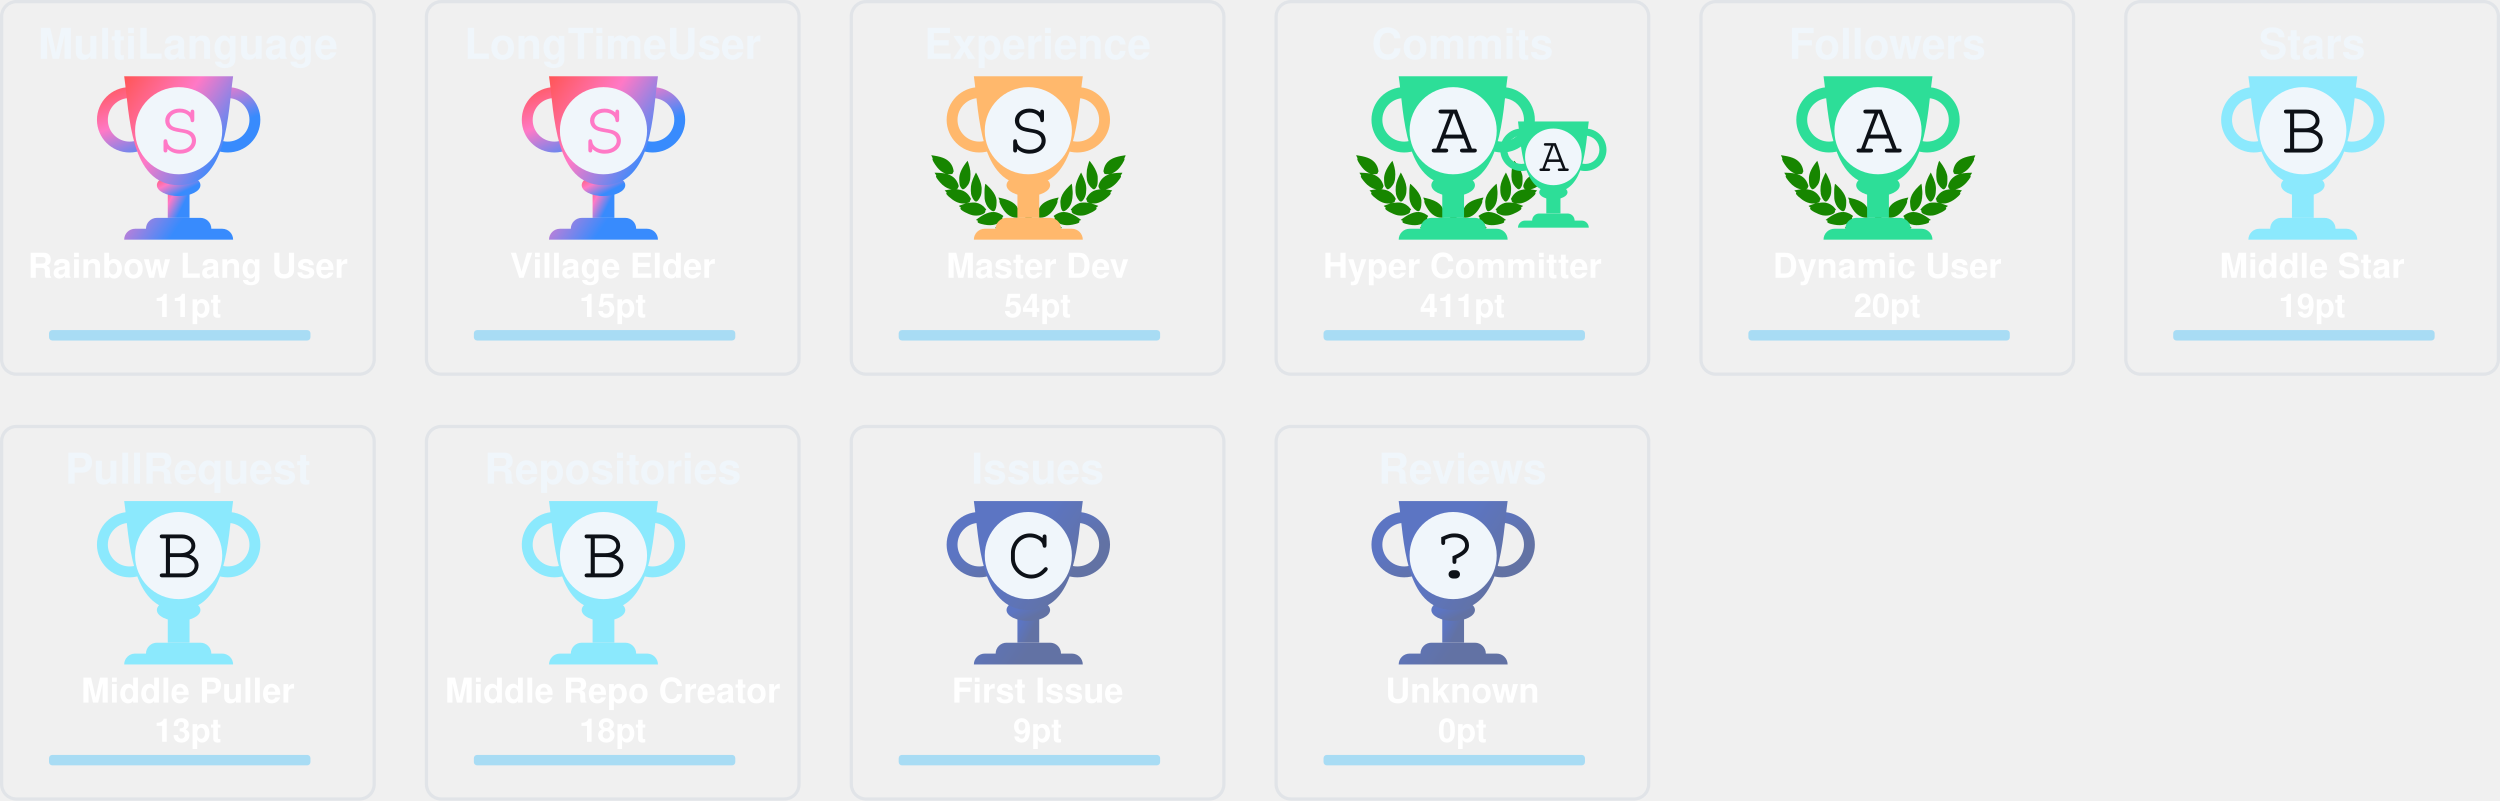
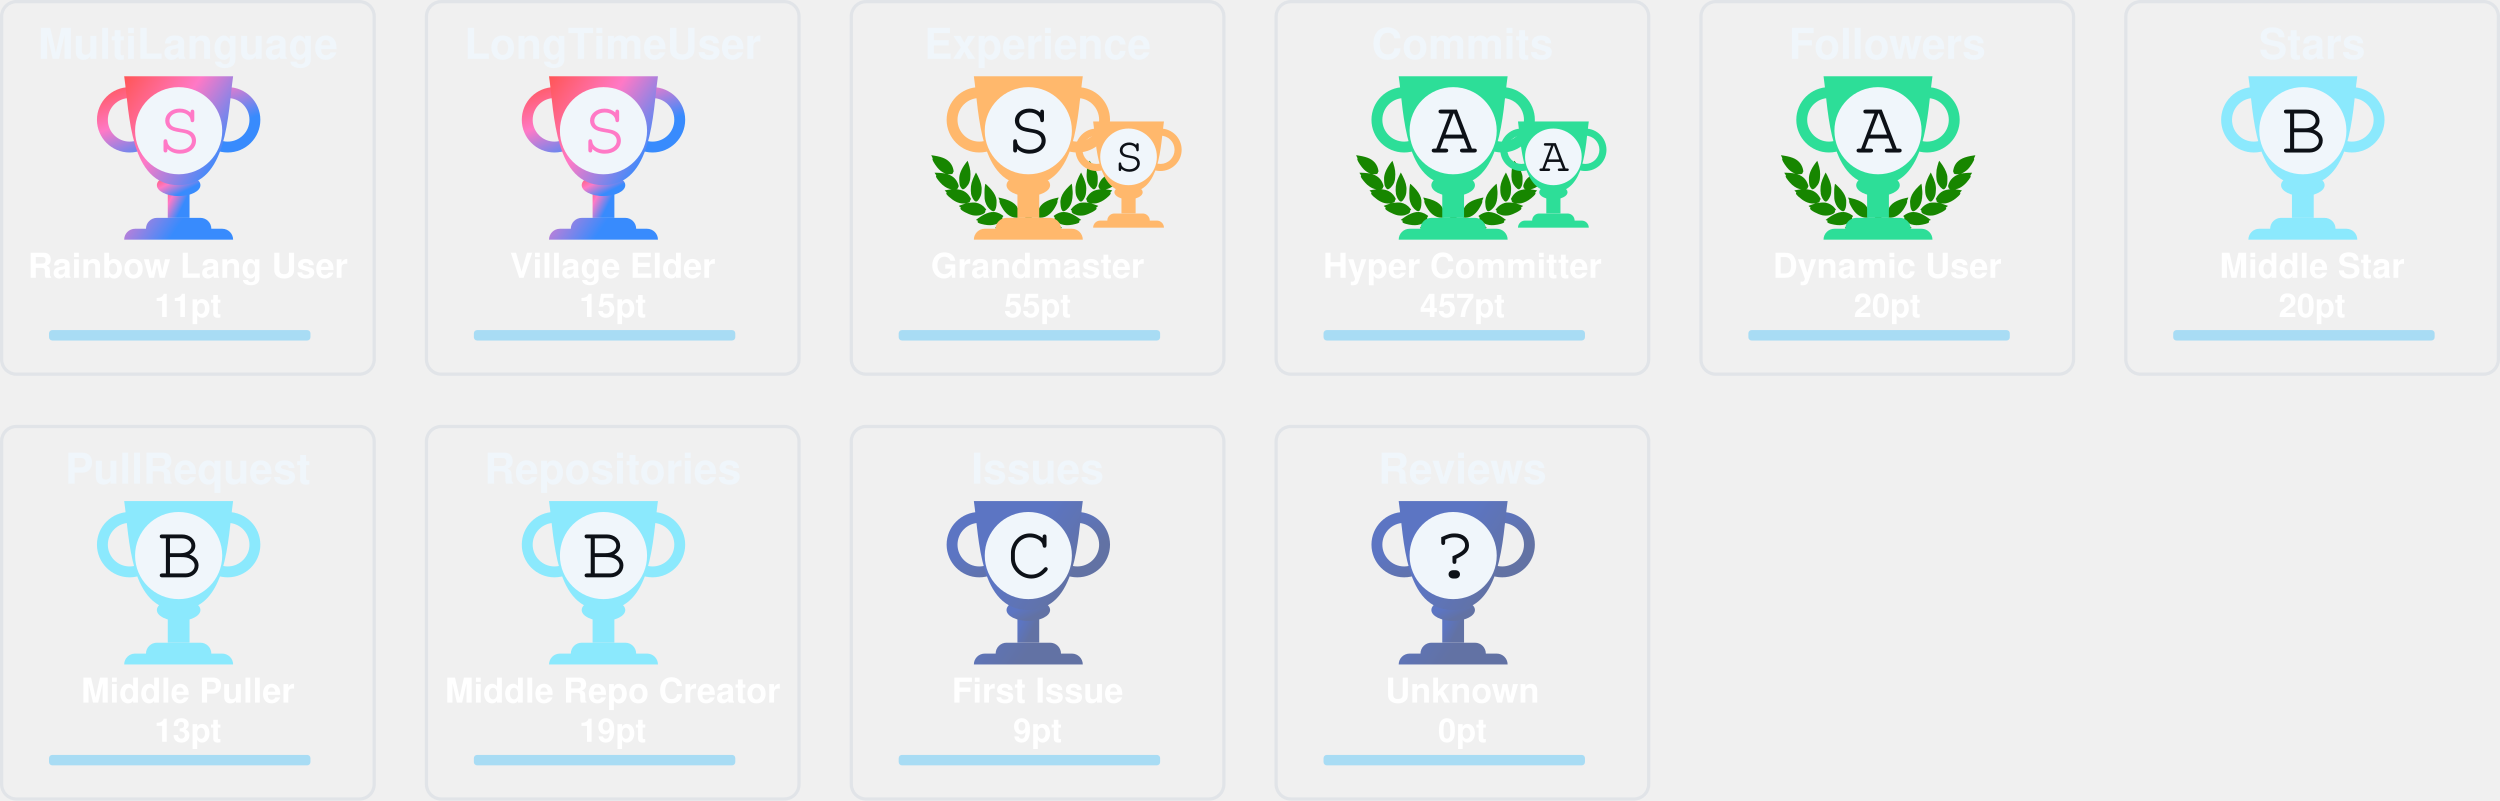
<svg xmlns="http://www.w3.org/2000/svg" width="765" height="245" viewBox="0 0 765 245" fill="none">
  <svg x="0" y="0" width="115" height="115" viewBox="0 0 115 115" fill="none">
    <rect x="0.5" y="0.5" rx="4.5" width="114" height="114" stroke="#e1e4e8" fill="#333" stroke-opacity="1" fill-opacity="0" />
    <defs>
      <linearGradient id="SECRET" gradientTransform="rotate(45)">
        <stop offset="0%" stop-color="#ff5555" />
        <stop offset="50%" stop-color="#ff79c6" />
        <stop offset="100%" stop-color="#388bfd" />
      </linearGradient>
    </defs>
    <svg x="28" y="20" width="100" height="100" viewBox="0 0 30 30" fill="url(#SECRET)">
      <path d="M7 10h2v4H7v-4z" />
      <path d="M10 11c0 .552-.895 1-2 1s-2-.448-2-1 .895-1 2-1 2 .448 2 1z" />
      <path fill-rule="evenodd" d="M12.5 3a2 2 0 1 0 0 4 2 2 0 0 0 0-4zm-3 2a3 3 0 1 1 6 0 3 3 0 0 1-6 0zm-6-2a2 2 0 1 0 0 4 2 2 0 0 0 0-4zm-3 2a3 3 0 1 1 6 0 3 3 0 0 1-6 0z" />
      <path d="M3 1h10c-.495 3.467-.5 10-5 10S3.495 4.467 3 1zm0 15a1 1 0 0 1 1-1h8a1 1 0 0 1 1 1H3zm2-1a1 1 0 0 1 1-1h4a1 1 0 0 1 1 1H5z" />
      <circle cx="8" cy="6" r="4" fill="#f0f6fb" />
      <text x="6" y="8" font-family="Courier, Monospace" font-size="7" fill="#ff79c6">S</text>
    </svg>
    <text x="50%" y="18" text-anchor="middle" font-family="Segoe UI,Helvetica,Arial,sans-serif,Apple Color Emoji,Segoe UI Emoji" font-weight="bold" font-size="13" fill="#f0f6fb">MultiLanguage</text>
    <text x="50%" y="85" text-anchor="middle" font-family="Segoe UI,Helvetica,Arial,sans-serif,Apple Color Emoji,Segoe UI Emoji" font-weight="bold" font-size="10.5" fill="#FFF">Rainbow Lang User</text>
    <text x="50%" y="97" text-anchor="middle" font-family="Segoe UI,Helvetica,Arial,sans-serif,Apple Color Emoji,Segoe UI Emoji" font-weight="bold" font-size="10" fill="#FFF">11pt</text>
    <style>
    @keyframes MultiLanguageRankAnimation {
      from {
        width: 0px;
      }
      to {
        width: 80px;
      }
    }
    #MultiLanguage-rank-progress{
      animation: MultiLanguageRankAnimation 1s forwards ease-in-out;
    }
    </style>
    <rect x="15" y="101" rx="1" width="80" height="3.2" opacity="0.3" fill="#00aeff" />
    <rect id="MultiLanguage-rank-progress" x="15" y="101" rx="1" height="3.2" fill="#00aeff" />
  </svg>
  <svg x="130" y="0" width="115" height="115" viewBox="0 0 115 115" fill="none">
    <rect x="0.5" y="0.5" rx="4.5" width="114" height="114" stroke="#e1e4e8" fill="#333" stroke-opacity="1" fill-opacity="0" />
    <defs>
      <linearGradient id="SECRET" gradientTransform="rotate(45)">
        <stop offset="0%" stop-color="#ff5555" />
        <stop offset="50%" stop-color="#ff79c6" />
        <stop offset="100%" stop-color="#388bfd" />
      </linearGradient>
    </defs>
    <svg x="28" y="20" width="100" height="100" viewBox="0 0 30 30" fill="url(#SECRET)">
      <path d="M7 10h2v4H7v-4z" />
      <path d="M10 11c0 .552-.895 1-2 1s-2-.448-2-1 .895-1 2-1 2 .448 2 1z" />
      <path fill-rule="evenodd" d="M12.5 3a2 2 0 1 0 0 4 2 2 0 0 0 0-4zm-3 2a3 3 0 1 1 6 0 3 3 0 0 1-6 0zm-6-2a2 2 0 1 0 0 4 2 2 0 0 0 0-4zm-3 2a3 3 0 1 1 6 0 3 3 0 0 1-6 0z" />
      <path d="M3 1h10c-.495 3.467-.5 10-5 10S3.495 4.467 3 1zm0 15a1 1 0 0 1 1-1h8a1 1 0 0 1 1 1H3zm2-1a1 1 0 0 1 1-1h4a1 1 0 0 1 1 1H5z" />
      <circle cx="8" cy="6" r="4" fill="#f0f6fb" />
      <text x="6" y="8" font-family="Courier, Monospace" font-size="7" fill="#ff79c6">S</text>
    </svg>
    <text x="50%" y="18" text-anchor="middle" font-family="Segoe UI,Helvetica,Arial,sans-serif,Apple Color Emoji,Segoe UI Emoji" font-weight="bold" font-size="13" fill="#f0f6fb">LongTimeUser</text>
    <text x="50%" y="85" text-anchor="middle" font-family="Segoe UI,Helvetica,Arial,sans-serif,Apple Color Emoji,Segoe UI Emoji" font-weight="bold" font-size="10.5" fill="#FFF">Village Elder</text>
    <text x="50%" y="97" text-anchor="middle" font-family="Segoe UI,Helvetica,Arial,sans-serif,Apple Color Emoji,Segoe UI Emoji" font-weight="bold" font-size="10" fill="#FFF">15pt</text>
    <style>
    @keyframes LongTimeUserRankAnimation {
      from {
        width: 0px;
      }
      to {
        width: 80px;
      }
    }
    #LongTimeUser-rank-progress{
      animation: LongTimeUserRankAnimation 1s forwards ease-in-out;
    }
    </style>
    <rect x="15" y="101" rx="1" width="80" height="3.2" opacity="0.3" fill="#00aeff" />
    <rect id="LongTimeUser-rank-progress" x="15" y="101" rx="1" height="3.2" fill="#00aeff" />
  </svg>
  <svg x="260" y="0" width="115" height="115" viewBox="0 0 115 115" fill="none">
    <rect x="0.5" y="0.5" rx="4.5" width="114" height="114" stroke="#e1e4e8" fill="#333" stroke-opacity="1" fill-opacity="0" />
    <svg width="90pt" height="90pt" viewBox="0 0 100 100" preserveAspectRatio="xMidYMid meet">
      <g transform="translate(20,60) scale(0.004,-0.004)" fill="#178600" stroke="none">
        <path d="M200 5103 c0 -2 18 -40 41 -84 47 -95 62 -132 50 -125 -15 10 -18 -39 -6 -87 31 -121 265 -468 412 -608 124 -119 281 -222 383 -251 36 -10 49 -16 30 -13 -19 3 -78 12 -130 20 -117 17 -353 35 -477 35 l-93 0 53 -82 c72 -112 72 -112 59 -104 -18 11 -26 -41 -13 -84 25 -84 261 -376 404 -502 95 -83 222 -168 304 -205 98 -43 194 -73 242 -74 l46 -1 -45 -8 c-25 -5 -124 -21 -220 -36 -96 -15 -177 -29 -180 -31 -2 -2 0 -7 5 -11 27 -19 138 -144 123 -139 -18 6 -28 -10 -28 -47 0 -38 53 -108 141 -187 349 -313 631 -450 939 -453 63 0 131 2 150 7 19 4 -35 -17 -120 -46 -236 -82 -310 -110 -310 -117 0 -3 29 -28 65 -54 55 -40 102 -84 67 -62 -13 8 -32 -24 -32 -54 0 -99 486 -361 790 -426 125 -27 327 -25 444 4 113 28 261 98 309 145 39 40 56 92 38 124 -8 17 -4 24 29 49 22 16 40 32 40 36 0 4 -26 40 -58 80 -162 203 -368 328 -608 369 -89 15 -368 6 -474 -15 -131 -26 -147 -26 -59 -3 51 13 102 34 122 50 38 29 61 84 51 123 -5 18 1 26 25 39 17 8 31 19 31 23 0 4 -16 38 -35 75 -163 317 -424 501 -781 548 -113 15 -127 19 -91 30 51 14 84 58 89 118 1 20 9 33 20 37 23 7 23 6 -12 114 -108 329 -305 534 -640 662 -41 15 -59 25 -40 21 19 -5 82 -8 140 -8 81 0 113 4 142 18 39 20 73 76 65 107 -3 12 2 20 14 23 23 6 23 21 4 124 -61 320 -249 568 -544 718 -157 79 -394 147 -666 190 -88 13 -170 26 -182 29 -13 2 -23 2 -23 -1z" />
        <path d="M12550 5099 c-232 -36 -334 -55 -445 -84 -484 -122 -761 -346 -880 -712 -26 -79 -57 -242 -48 -255 2 -5 14 -8 26 -9 12 0 16 -3 10 -6 -17 -6 -16 -38 2 -72 25 -49 75 -66 200 -66 61 0 124 4 140 8 17 5 -13 -9 -66 -31 -136 -55 -250 -126 -341 -211 -128 -120 -217 -263 -272 -439 -32 -101 -32 -110 -3 -122 12 -5 17 -9 11 -9 -8 -1 -9 -12 -5 -34 15 -66 41 -95 94 -107 31 -7 31 -7 7 -12 -14 -3 -72 -13 -130 -22 -322 -51 -553 -206 -714 -479 -25 -42 -52 -92 -60 -111 -14 -33 -14 -33 23 -54 20 -12 31 -22 26 -22 -15 0 -17 -39 -4 -78 14 -42 76 -88 130 -97 22 -4 39 -9 36 -11 -2 -2 -55 3 -118 12 -154 22 -395 15 -494 -13 -216 -62 -391 -184 -545 -380 l-41 -52 40 -32 c34 -27 39 -35 30 -51 -17 -33 -1 -85 38 -125 48 -47 196 -117 309 -145 117 -29 319 -31 444 -4 300 64 790 328 790 425 0 29 -18 63 -31 56 -5 -4 -9 -4 -9 -2 0 3 34 29 75 59 41 29 75 56 75 59 0 3 -21 13 -47 22 -349 120 -422 146 -388 140 59 -12 241 -8 310 6 208 43 437 158 636 322 241 199 314 293 265 342 -13 12 -6 24 51 86 36 40 64 73 62 75 -4 2 -107 20 -359 60 -70 12 -77 14 -39 15 48 1 144 31 241 74 139 62 318 202 451 352 104 117 225 279 249 333 21 47 21 99 0 94 -16 -3 -10 9 58 116 l50 77 -72 3 c-91 4 -362 -14 -488 -33 -179 -26 -179 -26 -116 -9 93 26 244 120 365 230 193 174 467 605 443 696 -2 10 -8 15 -13 12 -12 -7 3 30 51 126 23 45 40 85 38 89 -2 4 -23 4 -48 0z m-933 -1185 c-3 -3 -12 -4 -19 -1 -8 3 -5 6 6 6 11 1 17 -2 13 -5z m-1290 -1860 c-3 -3 -12 -4 -19 -1 -8 3 -5 6 6 6 11 1 17 -2 13 -5z m40 -10 c-3 -3 -12 -4 -19 -1 -8 3 -5 6 6 6 11 1 17 -2 13 -5z" />
        <path d="M10242 4632 c-46 -140 -92 -319 -118 -457 -18 -94 -28 -519 -12 -509 4 3 5 -8 2 -25 -8 -40 21 -179 58 -274 75 -195 297 -437 400 -437 57 0 124 70 177 185 53 112 67 224 65 510 -1 120 -5 166 -23 233 -66 252 -206 515 -423 795 -39 51 -74 95 -77 99 -4 4 -26 -50 -49 -120z" />
        <path d="M2407 4612 c-305 -408 -443 -757 -422 -1067 3 -55 8 -140 10 -190 5 -113 30 -204 83 -293 44 -74 88 -118 128 -128 102 -26 339 218 422 433 34 87 67 235 58 258 -3 9 -1 39 5 68 5 28 10 117 10 197 1 155 -15 284 -57 455 -33 137 -117 405 -126 405 -5 0 -55 -62 -111 -138z" />
        <path d="M2970 3839 c-189 -385 -254 -632 -248 -941 2 -86 6 -151 10 -145 5 7 5 -2 2 -19 -19 -98 77 -354 181 -487 76 -96 141 -120 210 -77 70 43 195 240 239 375 20 63 46 197 40 207 -3 4 0 54 6 111 26 257 -51 553 -240 922 -42 83 -87 165 -98 184 l-21 35 -81 -165z" />
        <path d="M9711 3929 c-124 -219 -230 -466 -276 -642 -39 -151 -47 -234 -41 -426 7 -237 39 -357 136 -517 136 -225 233 -251 355 -97 94 121 171 313 181 453 2 36 8 111 13 167 26 288 -56 600 -266 1017 l-60 120 -42 -75z" />
        <path d="M3645 3278 c-2 -7 -14 -78 -27 -158 -19 -123 -22 -188 -23 -430 -2 -309 7 -401 50 -555 66 -232 204 -430 388 -552 120 -80 189 -70 245 34 36 69 74 205 78 283 1 30 5 109 9 175 9 135 -1 213 -41 339 -66 208 -198 406 -429 645 -147 152 -244 237 -250 219z" />
        <path d="M8994 3143 c-289 -284 -435 -492 -514 -732 -32 -100 -55 -261 -45 -330 3 -25 8 -91 10 -146 7 -168 66 -347 129 -387 77 -48 196 11 347 170 94 98 156 199 205 331 37 99 67 234 59 262 -4 11 -2 19 5 19 8 0 10 8 7 21 -3 11 1 77 10 147 10 89 13 172 9 277 -7 191 -48 515 -65 515 -3 0 -74 -66 -157 -147z" />
        <path d="M4501 2358 c52 -129 69 -179 59 -173 -6 4 -10 -12 -10 -42 0 -78 115 -313 252 -514 215 -317 529 -509 832 -509 124 0 166 27 180 112 1 11 8 23 15 27 10 7 11 27 2 98 -66 545 -401 836 -1164 1012 -97 23 -179 41 -182 41 -3 0 5 -24 16 -52z" />
        <path d="M8159 2375 c-609 -138 -940 -344 -1096 -683 -59 -127 -110 -377 -88 -429 5 -10 10 -29 12 -42 13 -75 59 -101 179 -101 316 0 625 196 854 543 110 165 222 395 228 465 3 40 2 53 -7 48 -11 -7 -3 15 53 153 28 68 31 81 19 80 -5 0 -74 -16 -154 -34z" />
        <path d="M4032 1479 c-193 -25 -435 -124 -667 -274 -108 -69 -314 -218 -315 -226 0 -4 28 -16 63 -29 66 -24 92 -40 65 -40 -10 0 -19 -12 -23 -30 -14 -65 45 -105 226 -154 572 -155 982 -93 1270 194 75 74 101 131 81 174 -9 21 -6 31 29 77 21 29 39 55 39 58 0 3 -25 24 -55 46 -229 167 -469 236 -713 204z" />
        <path d="M8513 1476 c-155 -30 -317 -101 -446 -196 l-67 -50 40 -54 c37 -49 40 -56 29 -80 -21 -46 4 -101 80 -176 288 -287 698 -349 1270 -194 180 49 240 89 226 153 -3 16 -14 31 -23 33 -9 2 18 18 61 35 l79 30 -126 92 c-304 223 -550 347 -780 395 -113 23 -257 28 -343 12z" />
        <path d="M6324 1249 c-48 -14 -120 -83 -139 -134 -13 -34 -16 -60 -11 -112 4 -37 6 -84 6 -103 -2 -95 62 -193 145 -220 138 -46 285 52 292 195 1 28 8 71 14 97 10 37 10 60 0 101 -31 139 -167 217 -307 176z" />
        <path d="M5255 1054 c-276 -46 -587 -227 -935 -541 l-54 -50 74 -23 c41 -13 67 -25 58 -27 -23 -6 -34 -48 -20 -78 16 -35 75 -61 188 -84 568 -115 968 -37 1250 243 69 69 110 130 114 171 5 42 0 66 -12 59 -12 -8 -12 -7 39 73 18 29 33 56 33 62 0 15 -49 46 -147 95 -207 104 -386 135 -588 100z" />
        <path d="M7249 1054 c-42 -7 -109 -25 -150 -40 -76 -27 -226 -101 -267 -133 l-24 -18 41 -66 c22 -37 36 -67 31 -67 -18 0 -11 -80 11 -121 11 -22 53 -73 92 -113 279 -282 682 -361 1251 -245 113 23 172 49 188 84 14 30 3 72 -20 77 -9 3 18 15 61 29 l78 24 -93 81 c-362 313 -622 460 -902 509 -106 18 -194 18 -297 -1z" />
      </g>
    </svg>
-     <defs>
-       <linearGradient id="S" gradientTransform="rotate(45)">
+     <svg x="68" y="35" width="65" height="65" viewBox="0 0 30 30" fill="#ffb86c">
+       <path d="M7 10h2v4H7v-4z" />
+       <path d="M10 11c0 .552-.895 1-2 1s-2-.448-2-1 .895-1 2-1 2 .448 2 1z" />
+       <path fill-rule="evenodd" d="M12.5 3a2 2 0 1 0 0 4 2 2 0 0 0 0-4zm-3 2a3 3 0 1 1 6 0 3 3 0 0 1-6 0zm-6-2a2 2 0 1 0 0 4 2 2 0 0 0 0-4zm-3 2a3 3 0 1 1 6 0 3 3 0 0 1-6 0z" />
+       <path d="M3 1h10c-.495 3.467-.5 10-5 10S3.495 4.467 3 1zm0 15a1 1 0 0 1 1-1h8a1 1 0 0 1 1 1H3zm2-1a1 1 0 0 1 1-1h4a1 1 0 0 1 1 1H5z" />
+       <circle cx="8" cy="6" r="4" fill="#f0f6fb" />
+       <text x="6" y="8" font-family="Courier, Monospace" font-size="7" fill="#0d1117">S</text>
+     </svg>
+     <defs>
+       <linearGradient id="SS" gradientTransform="rotate(45)">
        <stop offset="0%" stop-color="#ffb86c" />
        <stop offset="70%" stop-color="#ffb86c" />
        <stop offset="100%" stop-color="#ffb86c" />
      </linearGradient>
    </defs>
-     <svg x="28" y="20" width="100" height="100" viewBox="0 0 30 30" fill="url(#S)">
+     <svg x="28" y="20" width="100" height="100" viewBox="0 0 30 30" fill="url(#SS)">
      <path d="M7 10h2v4H7v-4z" />
      <path d="M10 11c0 .552-.895 1-2 1s-2-.448-2-1 .895-1 2-1 2 .448 2 1z" />
      <path fill-rule="evenodd" d="M12.5 3a2 2 0 1 0 0 4 2 2 0 0 0 0-4zm-3 2a3 3 0 1 1 6 0 3 3 0 0 1-6 0zm-6-2a2 2 0 1 0 0 4 2 2 0 0 0 0-4zm-3 2a3 3 0 1 1 6 0 3 3 0 0 1-6 0z" />
      <path d="M3 1h10c-.495 3.467-.5 10-5 10S3.495 4.467 3 1zm0 15a1 1 0 0 1 1-1h8a1 1 0 0 1 1 1H3zm2-1a1 1 0 0 1 1-1h4a1 1 0 0 1 1 1H5z" />
      <circle cx="8" cy="6" r="4" fill="#f0f6fb" />
      <text x="6" y="8" font-family="Courier, Monospace" font-size="7" fill="#0d1117">S</text>
    </svg>
    <text x="50%" y="18" text-anchor="middle" font-family="Segoe UI,Helvetica,Arial,sans-serif,Apple Color Emoji,Segoe UI Emoji" font-weight="bold" font-size="13" fill="#f0f6fb">Experience</text>
-     <text x="50%" y="85" text-anchor="middle" font-family="Segoe UI,Helvetica,Arial,sans-serif,Apple Color Emoji,Segoe UI Emoji" font-weight="bold" font-size="10.5" fill="#FFF">Master Dev</text>
-     <text x="50%" y="97" text-anchor="middle" font-family="Segoe UI,Helvetica,Arial,sans-serif,Apple Color Emoji,Segoe UI Emoji" font-weight="bold" font-size="10" fill="#FFF">54pt</text>
+     <text x="50%" y="85" text-anchor="middle" font-family="Segoe UI,Helvetica,Arial,sans-serif,Apple Color Emoji,Segoe UI Emoji" font-weight="bold" font-size="10.5" fill="#FFF">Grandmaster</text>
+     <text x="50%" y="97" text-anchor="middle" font-family="Segoe UI,Helvetica,Arial,sans-serif,Apple Color Emoji,Segoe UI Emoji" font-weight="bold" font-size="10" fill="#FFF">55pt</text>
    <style>
    @keyframes ExperienceRankAnimation {
      from {
        width: 0px;
      }
      to {
-         width: 74.667px;
+         width: 0px;
      }
    }
    #Experience-rank-progress{
      animation: ExperienceRankAnimation 1s forwards ease-in-out;
    }
    </style>
    <rect x="15" y="101" rx="1" width="80" height="3.2" opacity="0.3" fill="#00aeff" />
    <rect id="Experience-rank-progress" x="15" y="101" rx="1" height="3.2" fill="#00aeff" />
  </svg>
  <svg x="390" y="0" width="115" height="115" viewBox="0 0 115 115" fill="none">
    <rect x="0.5" y="0.5" rx="4.5" width="114" height="114" stroke="#e1e4e8" fill="#333" stroke-opacity="1" fill-opacity="0" />
    <svg width="90pt" height="90pt" viewBox="0 0 100 100" preserveAspectRatio="xMidYMid meet">
      <g transform="translate(20,60) scale(0.004,-0.004)" fill="#178600" stroke="none">
        <path d="M200 5103 c0 -2 18 -40 41 -84 47 -95 62 -132 50 -125 -15 10 -18 -39 -6 -87 31 -121 265 -468 412 -608 124 -119 281 -222 383 -251 36 -10 49 -16 30 -13 -19 3 -78 12 -130 20 -117 17 -353 35 -477 35 l-93 0 53 -82 c72 -112 72 -112 59 -104 -18 11 -26 -41 -13 -84 25 -84 261 -376 404 -502 95 -83 222 -168 304 -205 98 -43 194 -73 242 -74 l46 -1 -45 -8 c-25 -5 -124 -21 -220 -36 -96 -15 -177 -29 -180 -31 -2 -2 0 -7 5 -11 27 -19 138 -144 123 -139 -18 6 -28 -10 -28 -47 0 -38 53 -108 141 -187 349 -313 631 -450 939 -453 63 0 131 2 150 7 19 4 -35 -17 -120 -46 -236 -82 -310 -110 -310 -117 0 -3 29 -28 65 -54 55 -40 102 -84 67 -62 -13 8 -32 -24 -32 -54 0 -99 486 -361 790 -426 125 -27 327 -25 444 4 113 28 261 98 309 145 39 40 56 92 38 124 -8 17 -4 24 29 49 22 16 40 32 40 36 0 4 -26 40 -58 80 -162 203 -368 328 -608 369 -89 15 -368 6 -474 -15 -131 -26 -147 -26 -59 -3 51 13 102 34 122 50 38 29 61 84 51 123 -5 18 1 26 25 39 17 8 31 19 31 23 0 4 -16 38 -35 75 -163 317 -424 501 -781 548 -113 15 -127 19 -91 30 51 14 84 58 89 118 1 20 9 33 20 37 23 7 23 6 -12 114 -108 329 -305 534 -640 662 -41 15 -59 25 -40 21 19 -5 82 -8 140 -8 81 0 113 4 142 18 39 20 73 76 65 107 -3 12 2 20 14 23 23 6 23 21 4 124 -61 320 -249 568 -544 718 -157 79 -394 147 -666 190 -88 13 -170 26 -182 29 -13 2 -23 2 -23 -1z" />
        <path d="M12550 5099 c-232 -36 -334 -55 -445 -84 -484 -122 -761 -346 -880 -712 -26 -79 -57 -242 -48 -255 2 -5 14 -8 26 -9 12 0 16 -3 10 -6 -17 -6 -16 -38 2 -72 25 -49 75 -66 200 -66 61 0 124 4 140 8 17 5 -13 -9 -66 -31 -136 -55 -250 -126 -341 -211 -128 -120 -217 -263 -272 -439 -32 -101 -32 -110 -3 -122 12 -5 17 -9 11 -9 -8 -1 -9 -12 -5 -34 15 -66 41 -95 94 -107 31 -7 31 -7 7 -12 -14 -3 -72 -13 -130 -22 -322 -51 -553 -206 -714 -479 -25 -42 -52 -92 -60 -111 -14 -33 -14 -33 23 -54 20 -12 31 -22 26 -22 -15 0 -17 -39 -4 -78 14 -42 76 -88 130 -97 22 -4 39 -9 36 -11 -2 -2 -55 3 -118 12 -154 22 -395 15 -494 -13 -216 -62 -391 -184 -545 -380 l-41 -52 40 -32 c34 -27 39 -35 30 -51 -17 -33 -1 -85 38 -125 48 -47 196 -117 309 -145 117 -29 319 -31 444 -4 300 64 790 328 790 425 0 29 -18 63 -31 56 -5 -4 -9 -4 -9 -2 0 3 34 29 75 59 41 29 75 56 75 59 0 3 -21 13 -47 22 -349 120 -422 146 -388 140 59 -12 241 -8 310 6 208 43 437 158 636 322 241 199 314 293 265 342 -13 12 -6 24 51 86 36 40 64 73 62 75 -4 2 -107 20 -359 60 -70 12 -77 14 -39 15 48 1 144 31 241 74 139 62 318 202 451 352 104 117 225 279 249 333 21 47 21 99 0 94 -16 -3 -10 9 58 116 l50 77 -72 3 c-91 4 -362 -14 -488 -33 -179 -26 -179 -26 -116 -9 93 26 244 120 365 230 193 174 467 605 443 696 -2 10 -8 15 -13 12 -12 -7 3 30 51 126 23 45 40 85 38 89 -2 4 -23 4 -48 0z m-933 -1185 c-3 -3 -12 -4 -19 -1 -8 3 -5 6 6 6 11 1 17 -2 13 -5z m-1290 -1860 c-3 -3 -12 -4 -19 -1 -8 3 -5 6 6 6 11 1 17 -2 13 -5z m40 -10 c-3 -3 -12 -4 -19 -1 -8 3 -5 6 6 6 11 1 17 -2 13 -5z" />
        <path d="M10242 4632 c-46 -140 -92 -319 -118 -457 -18 -94 -28 -519 -12 -509 4 3 5 -8 2 -25 -8 -40 21 -179 58 -274 75 -195 297 -437 400 -437 57 0 124 70 177 185 53 112 67 224 65 510 -1 120 -5 166 -23 233 -66 252 -206 515 -423 795 -39 51 -74 95 -77 99 -4 4 -26 -50 -49 -120z" />
        <path d="M2407 4612 c-305 -408 -443 -757 -422 -1067 3 -55 8 -140 10 -190 5 -113 30 -204 83 -293 44 -74 88 -118 128 -128 102 -26 339 218 422 433 34 87 67 235 58 258 -3 9 -1 39 5 68 5 28 10 117 10 197 1 155 -15 284 -57 455 -33 137 -117 405 -126 405 -5 0 -55 -62 -111 -138z" />
        <path d="M2970 3839 c-189 -385 -254 -632 -248 -941 2 -86 6 -151 10 -145 5 7 5 -2 2 -19 -19 -98 77 -354 181 -487 76 -96 141 -120 210 -77 70 43 195 240 239 375 20 63 46 197 40 207 -3 4 0 54 6 111 26 257 -51 553 -240 922 -42 83 -87 165 -98 184 l-21 35 -81 -165z" />
        <path d="M9711 3929 c-124 -219 -230 -466 -276 -642 -39 -151 -47 -234 -41 -426 7 -237 39 -357 136 -517 136 -225 233 -251 355 -97 94 121 171 313 181 453 2 36 8 111 13 167 26 288 -56 600 -266 1017 l-60 120 -42 -75z" />
        <path d="M3645 3278 c-2 -7 -14 -78 -27 -158 -19 -123 -22 -188 -23 -430 -2 -309 7 -401 50 -555 66 -232 204 -430 388 -552 120 -80 189 -70 245 34 36 69 74 205 78 283 1 30 5 109 9 175 9 135 -1 213 -41 339 -66 208 -198 406 -429 645 -147 152 -244 237 -250 219z" />
        <path d="M8994 3143 c-289 -284 -435 -492 -514 -732 -32 -100 -55 -261 -45 -330 3 -25 8 -91 10 -146 7 -168 66 -347 129 -387 77 -48 196 11 347 170 94 98 156 199 205 331 37 99 67 234 59 262 -4 11 -2 19 5 19 8 0 10 8 7 21 -3 11 1 77 10 147 10 89 13 172 9 277 -7 191 -48 515 -65 515 -3 0 -74 -66 -157 -147z" />
        <path d="M4501 2358 c52 -129 69 -179 59 -173 -6 4 -10 -12 -10 -42 0 -78 115 -313 252 -514 215 -317 529 -509 832 -509 124 0 166 27 180 112 1 11 8 23 15 27 10 7 11 27 2 98 -66 545 -401 836 -1164 1012 -97 23 -179 41 -182 41 -3 0 5 -24 16 -52z" />
        <path d="M8159 2375 c-609 -138 -940 -344 -1096 -683 -59 -127 -110 -377 -88 -429 5 -10 10 -29 12 -42 13 -75 59 -101 179 -101 316 0 625 196 854 543 110 165 222 395 228 465 3 40 2 53 -7 48 -11 -7 -3 15 53 153 28 68 31 81 19 80 -5 0 -74 -16 -154 -34z" />
        <path d="M4032 1479 c-193 -25 -435 -124 -667 -274 -108 -69 -314 -218 -315 -226 0 -4 28 -16 63 -29 66 -24 92 -40 65 -40 -10 0 -19 -12 -23 -30 -14 -65 45 -105 226 -154 572 -155 982 -93 1270 194 75 74 101 131 81 174 -9 21 -6 31 29 77 21 29 39 55 39 58 0 3 -25 24 -55 46 -229 167 -469 236 -713 204z" />
        <path d="M8513 1476 c-155 -30 -317 -101 -446 -196 l-67 -50 40 -54 c37 -49 40 -56 29 -80 -21 -46 4 -101 80 -176 288 -287 698 -349 1270 -194 180 49 240 89 226 153 -3 16 -14 31 -23 33 -9 2 18 18 61 35 l79 30 -126 92 c-304 223 -550 347 -780 395 -113 23 -257 28 -343 12z" />
        <path d="M6324 1249 c-48 -14 -120 -83 -139 -134 -13 -34 -16 -60 -11 -112 4 -37 6 -84 6 -103 -2 -95 62 -193 145 -220 138 -46 285 52 292 195 1 28 8 71 14 97 10 37 10 60 0 101 -31 139 -167 217 -307 176z" />
        <path d="M5255 1054 c-276 -46 -587 -227 -935 -541 l-54 -50 74 -23 c41 -13 67 -25 58 -27 -23 -6 -34 -48 -20 -78 16 -35 75 -61 188 -84 568 -115 968 -37 1250 243 69 69 110 130 114 171 5 42 0 66 -12 59 -12 -8 -12 -7 39 73 18 29 33 56 33 62 0 15 -49 46 -147 95 -207 104 -386 135 -588 100z" />
        <path d="M7249 1054 c-42 -7 -109 -25 -150 -40 -76 -27 -226 -101 -267 -133 l-24 -18 41 -66 c22 -37 36 -67 31 -67 -18 0 -11 -80 11 -121 11 -22 53 -73 92 -113 279 -282 682 -361 1251 -245 113 23 172 49 188 84 14 30 3 72 -20 77 -9 3 18 15 61 29 l78 24 -93 81 c-362 313 -622 460 -902 509 -106 18 -194 18 -297 -1z" />
      </g>
    </svg>
    <svg x="68" y="35" width="65" height="65" viewBox="0 0 30 30" fill="#2dde98">
      <path d="M7 10h2v4H7v-4z" />
      <path d="M10 11c0 .552-.895 1-2 1s-2-.448-2-1 .895-1 2-1 2 .448 2 1z" />
      <path fill-rule="evenodd" d="M12.5 3a2 2 0 1 0 0 4 2 2 0 0 0 0-4zm-3 2a3 3 0 1 1 6 0 3 3 0 0 1-6 0zm-6-2a2 2 0 1 0 0 4 2 2 0 0 0 0-4zm-3 2a3 3 0 1 1 6 0 3 3 0 0 1-6 0z" />
      <path d="M3 1h10c-.495 3.467-.5 10-5 10S3.495 4.467 3 1zm0 15a1 1 0 0 1 1-1h8a1 1 0 0 1 1 1H3zm2-1a1 1 0 0 1 1-1h4a1 1 0 0 1 1 1H5z" />
      <circle cx="8" cy="6" r="4" fill="#f0f6fb" />
      <text x="6" y="8" font-family="Courier, Monospace" font-size="7" fill="#0d1117">A</text>
    </svg>
    <defs>
      <linearGradient id="AA" gradientTransform="rotate(45)">
        <stop offset="0%" stop-color="#2dde98" />
        <stop offset="70%" stop-color="#2dde98" />
        <stop offset="100%" stop-color="#2dde98" />
      </linearGradient>
    </defs>
    <svg x="28" y="20" width="100" height="100" viewBox="0 0 30 30" fill="url(#AA)">
      <path d="M7 10h2v4H7v-4z" />
      <path d="M10 11c0 .552-.895 1-2 1s-2-.448-2-1 .895-1 2-1 2 .448 2 1z" />
      <path fill-rule="evenodd" d="M12.5 3a2 2 0 1 0 0 4 2 2 0 0 0 0-4zm-3 2a3 3 0 1 1 6 0 3 3 0 0 1-6 0zm-6-2a2 2 0 1 0 0 4 2 2 0 0 0 0-4zm-3 2a3 3 0 1 1 6 0 3 3 0 0 1-6 0z" />
      <path d="M3 1h10c-.495 3.467-.5 10-5 10S3.495 4.467 3 1zm0 15a1 1 0 0 1 1-1h8a1 1 0 0 1 1 1H3zm2-1a1 1 0 0 1 1-1h4a1 1 0 0 1 1 1H5z" />
      <circle cx="8" cy="6" r="4" fill="#f0f6fb" />
      <text x="6" y="8" font-family="Courier, Monospace" font-size="7" fill="#0d1117">A</text>
    </svg>
    <text x="50%" y="18" text-anchor="middle" font-family="Segoe UI,Helvetica,Arial,sans-serif,Apple Color Emoji,Segoe UI Emoji" font-weight="bold" font-size="13" fill="#f0f6fb">Commits</text>
    <text x="50%" y="85" text-anchor="middle" font-family="Segoe UI,Helvetica,Arial,sans-serif,Apple Color Emoji,Segoe UI Emoji" font-weight="bold" font-size="10.5" fill="#FFF">Hyper Committer</text>
-     <text x="50%" y="97" text-anchor="middle" font-family="Segoe UI,Helvetica,Arial,sans-serif,Apple Color Emoji,Segoe UI Emoji" font-weight="bold" font-size="10" fill="#FFF">411pt</text>
+     <text x="50%" y="97" text-anchor="middle" font-family="Segoe UI,Helvetica,Arial,sans-serif,Apple Color Emoji,Segoe UI Emoji" font-weight="bold" font-size="10" fill="#FFF">457pt</text>
    <style>
    @keyframes CommitsRankAnimation {
      from {
        width: 0px;
      }
      to {
-         width: 56.267px;
+         width: 68.533px;
      }
    }
    #Commits-rank-progress{
      animation: CommitsRankAnimation 1s forwards ease-in-out;
    }
    </style>
    <rect x="15" y="101" rx="1" width="80" height="3.2" opacity="0.3" fill="#00aeff" />
    <rect id="Commits-rank-progress" x="15" y="101" rx="1" height="3.2" fill="#00aeff" />
  </svg>
  <svg x="520" y="0" width="115" height="115" viewBox="0 0 115 115" fill="none">
    <rect x="0.5" y="0.5" rx="4.5" width="114" height="114" stroke="#e1e4e8" fill="#333" stroke-opacity="1" fill-opacity="0" />
    <svg width="90pt" height="90pt" viewBox="0 0 100 100" preserveAspectRatio="xMidYMid meet">
      <g transform="translate(20,60) scale(0.004,-0.004)" fill="#178600" stroke="none">
        <path d="M200 5103 c0 -2 18 -40 41 -84 47 -95 62 -132 50 -125 -15 10 -18 -39 -6 -87 31 -121 265 -468 412 -608 124 -119 281 -222 383 -251 36 -10 49 -16 30 -13 -19 3 -78 12 -130 20 -117 17 -353 35 -477 35 l-93 0 53 -82 c72 -112 72 -112 59 -104 -18 11 -26 -41 -13 -84 25 -84 261 -376 404 -502 95 -83 222 -168 304 -205 98 -43 194 -73 242 -74 l46 -1 -45 -8 c-25 -5 -124 -21 -220 -36 -96 -15 -177 -29 -180 -31 -2 -2 0 -7 5 -11 27 -19 138 -144 123 -139 -18 6 -28 -10 -28 -47 0 -38 53 -108 141 -187 349 -313 631 -450 939 -453 63 0 131 2 150 7 19 4 -35 -17 -120 -46 -236 -82 -310 -110 -310 -117 0 -3 29 -28 65 -54 55 -40 102 -84 67 -62 -13 8 -32 -24 -32 -54 0 -99 486 -361 790 -426 125 -27 327 -25 444 4 113 28 261 98 309 145 39 40 56 92 38 124 -8 17 -4 24 29 49 22 16 40 32 40 36 0 4 -26 40 -58 80 -162 203 -368 328 -608 369 -89 15 -368 6 -474 -15 -131 -26 -147 -26 -59 -3 51 13 102 34 122 50 38 29 61 84 51 123 -5 18 1 26 25 39 17 8 31 19 31 23 0 4 -16 38 -35 75 -163 317 -424 501 -781 548 -113 15 -127 19 -91 30 51 14 84 58 89 118 1 20 9 33 20 37 23 7 23 6 -12 114 -108 329 -305 534 -640 662 -41 15 -59 25 -40 21 19 -5 82 -8 140 -8 81 0 113 4 142 18 39 20 73 76 65 107 -3 12 2 20 14 23 23 6 23 21 4 124 -61 320 -249 568 -544 718 -157 79 -394 147 -666 190 -88 13 -170 26 -182 29 -13 2 -23 2 -23 -1z" />
        <path d="M12550 5099 c-232 -36 -334 -55 -445 -84 -484 -122 -761 -346 -880 -712 -26 -79 -57 -242 -48 -255 2 -5 14 -8 26 -9 12 0 16 -3 10 -6 -17 -6 -16 -38 2 -72 25 -49 75 -66 200 -66 61 0 124 4 140 8 17 5 -13 -9 -66 -31 -136 -55 -250 -126 -341 -211 -128 -120 -217 -263 -272 -439 -32 -101 -32 -110 -3 -122 12 -5 17 -9 11 -9 -8 -1 -9 -12 -5 -34 15 -66 41 -95 94 -107 31 -7 31 -7 7 -12 -14 -3 -72 -13 -130 -22 -322 -51 -553 -206 -714 -479 -25 -42 -52 -92 -60 -111 -14 -33 -14 -33 23 -54 20 -12 31 -22 26 -22 -15 0 -17 -39 -4 -78 14 -42 76 -88 130 -97 22 -4 39 -9 36 -11 -2 -2 -55 3 -118 12 -154 22 -395 15 -494 -13 -216 -62 -391 -184 -545 -380 l-41 -52 40 -32 c34 -27 39 -35 30 -51 -17 -33 -1 -85 38 -125 48 -47 196 -117 309 -145 117 -29 319 -31 444 -4 300 64 790 328 790 425 0 29 -18 63 -31 56 -5 -4 -9 -4 -9 -2 0 3 34 29 75 59 41 29 75 56 75 59 0 3 -21 13 -47 22 -349 120 -422 146 -388 140 59 -12 241 -8 310 6 208 43 437 158 636 322 241 199 314 293 265 342 -13 12 -6 24 51 86 36 40 64 73 62 75 -4 2 -107 20 -359 60 -70 12 -77 14 -39 15 48 1 144 31 241 74 139 62 318 202 451 352 104 117 225 279 249 333 21 47 21 99 0 94 -16 -3 -10 9 58 116 l50 77 -72 3 c-91 4 -362 -14 -488 -33 -179 -26 -179 -26 -116 -9 93 26 244 120 365 230 193 174 467 605 443 696 -2 10 -8 15 -13 12 -12 -7 3 30 51 126 23 45 40 85 38 89 -2 4 -23 4 -48 0z m-933 -1185 c-3 -3 -12 -4 -19 -1 -8 3 -5 6 6 6 11 1 17 -2 13 -5z m-1290 -1860 c-3 -3 -12 -4 -19 -1 -8 3 -5 6 6 6 11 1 17 -2 13 -5z m40 -10 c-3 -3 -12 -4 -19 -1 -8 3 -5 6 6 6 11 1 17 -2 13 -5z" />
        <path d="M10242 4632 c-46 -140 -92 -319 -118 -457 -18 -94 -28 -519 -12 -509 4 3 5 -8 2 -25 -8 -40 21 -179 58 -274 75 -195 297 -437 400 -437 57 0 124 70 177 185 53 112 67 224 65 510 -1 120 -5 166 -23 233 -66 252 -206 515 -423 795 -39 51 -74 95 -77 99 -4 4 -26 -50 -49 -120z" />
        <path d="M2407 4612 c-305 -408 -443 -757 -422 -1067 3 -55 8 -140 10 -190 5 -113 30 -204 83 -293 44 -74 88 -118 128 -128 102 -26 339 218 422 433 34 87 67 235 58 258 -3 9 -1 39 5 68 5 28 10 117 10 197 1 155 -15 284 -57 455 -33 137 -117 405 -126 405 -5 0 -55 -62 -111 -138z" />
        <path d="M2970 3839 c-189 -385 -254 -632 -248 -941 2 -86 6 -151 10 -145 5 7 5 -2 2 -19 -19 -98 77 -354 181 -487 76 -96 141 -120 210 -77 70 43 195 240 239 375 20 63 46 197 40 207 -3 4 0 54 6 111 26 257 -51 553 -240 922 -42 83 -87 165 -98 184 l-21 35 -81 -165z" />
        <path d="M9711 3929 c-124 -219 -230 -466 -276 -642 -39 -151 -47 -234 -41 -426 7 -237 39 -357 136 -517 136 -225 233 -251 355 -97 94 121 171 313 181 453 2 36 8 111 13 167 26 288 -56 600 -266 1017 l-60 120 -42 -75z" />
        <path d="M3645 3278 c-2 -7 -14 -78 -27 -158 -19 -123 -22 -188 -23 -430 -2 -309 7 -401 50 -555 66 -232 204 -430 388 -552 120 -80 189 -70 245 34 36 69 74 205 78 283 1 30 5 109 9 175 9 135 -1 213 -41 339 -66 208 -198 406 -429 645 -147 152 -244 237 -250 219z" />
        <path d="M8994 3143 c-289 -284 -435 -492 -514 -732 -32 -100 -55 -261 -45 -330 3 -25 8 -91 10 -146 7 -168 66 -347 129 -387 77 -48 196 11 347 170 94 98 156 199 205 331 37 99 67 234 59 262 -4 11 -2 19 5 19 8 0 10 8 7 21 -3 11 1 77 10 147 10 89 13 172 9 277 -7 191 -48 515 -65 515 -3 0 -74 -66 -157 -147z" />
        <path d="M4501 2358 c52 -129 69 -179 59 -173 -6 4 -10 -12 -10 -42 0 -78 115 -313 252 -514 215 -317 529 -509 832 -509 124 0 166 27 180 112 1 11 8 23 15 27 10 7 11 27 2 98 -66 545 -401 836 -1164 1012 -97 23 -179 41 -182 41 -3 0 5 -24 16 -52z" />
        <path d="M8159 2375 c-609 -138 -940 -344 -1096 -683 -59 -127 -110 -377 -88 -429 5 -10 10 -29 12 -42 13 -75 59 -101 179 -101 316 0 625 196 854 543 110 165 222 395 228 465 3 40 2 53 -7 48 -11 -7 -3 15 53 153 28 68 31 81 19 80 -5 0 -74 -16 -154 -34z" />
        <path d="M4032 1479 c-193 -25 -435 -124 -667 -274 -108 -69 -314 -218 -315 -226 0 -4 28 -16 63 -29 66 -24 92 -40 65 -40 -10 0 -19 -12 -23 -30 -14 -65 45 -105 226 -154 572 -155 982 -93 1270 194 75 74 101 131 81 174 -9 21 -6 31 29 77 21 29 39 55 39 58 0 3 -25 24 -55 46 -229 167 -469 236 -713 204z" />
        <path d="M8513 1476 c-155 -30 -317 -101 -446 -196 l-67 -50 40 -54 c37 -49 40 -56 29 -80 -21 -46 4 -101 80 -176 288 -287 698 -349 1270 -194 180 49 240 89 226 153 -3 16 -14 31 -23 33 -9 2 18 18 61 35 l79 30 -126 92 c-304 223 -550 347 -780 395 -113 23 -257 28 -343 12z" />
        <path d="M6324 1249 c-48 -14 -120 -83 -139 -134 -13 -34 -16 -60 -11 -112 4 -37 6 -84 6 -103 -2 -95 62 -193 145 -220 138 -46 285 52 292 195 1 28 8 71 14 97 10 37 10 60 0 101 -31 139 -167 217 -307 176z" />
        <path d="M5255 1054 c-276 -46 -587 -227 -935 -541 l-54 -50 74 -23 c41 -13 67 -25 58 -27 -23 -6 -34 -48 -20 -78 16 -35 75 -61 188 -84 568 -115 968 -37 1250 243 69 69 110 130 114 171 5 42 0 66 -12 59 -12 -8 -12 -7 39 73 18 29 33 56 33 62 0 15 -49 46 -147 95 -207 104 -386 135 -588 100z" />
        <path d="M7249 1054 c-42 -7 -109 -25 -150 -40 -76 -27 -226 -101 -267 -133 l-24 -18 41 -66 c22 -37 36 -67 31 -67 -18 0 -11 -80 11 -121 11 -22 53 -73 92 -113 279 -282 682 -361 1251 -245 113 23 172 49 188 84 14 30 3 72 -20 77 -9 3 18 15 61 29 l78 24 -93 81 c-362 313 -622 460 -902 509 -106 18 -194 18 -297 -1z" />
      </g>
    </svg>
    <defs>
      <linearGradient id="A" gradientTransform="rotate(45)">
        <stop offset="0%" stop-color="#2dde98" />
        <stop offset="70%" stop-color="#2dde98" />
        <stop offset="100%" stop-color="#2dde98" />
      </linearGradient>
    </defs>
    <svg x="28" y="20" width="100" height="100" viewBox="0 0 30 30" fill="url(#A)">
      <path d="M7 10h2v4H7v-4z" />
      <path d="M10 11c0 .552-.895 1-2 1s-2-.448-2-1 .895-1 2-1 2 .448 2 1z" />
      <path fill-rule="evenodd" d="M12.5 3a2 2 0 1 0 0 4 2 2 0 0 0 0-4zm-3 2a3 3 0 1 1 6 0 3 3 0 0 1-6 0zm-6-2a2 2 0 1 0 0 4 2 2 0 0 0 0-4zm-3 2a3 3 0 1 1 6 0 3 3 0 0 1-6 0z" />
      <path d="M3 1h10c-.495 3.467-.5 10-5 10S3.495 4.467 3 1zm0 15a1 1 0 0 1 1-1h8a1 1 0 0 1 1 1H3zm2-1a1 1 0 0 1 1-1h4a1 1 0 0 1 1 1H5z" />
      <circle cx="8" cy="6" r="4" fill="#f0f6fb" />
      <text x="6" y="8" font-family="Courier, Monospace" font-size="7" fill="#0d1117">A</text>
    </svg>
    <text x="50%" y="18" text-anchor="middle" font-family="Segoe UI,Helvetica,Arial,sans-serif,Apple Color Emoji,Segoe UI Emoji" font-weight="bold" font-size="13" fill="#f0f6fb">Followers</text>
    <text x="50%" y="85" text-anchor="middle" font-family="Segoe UI,Helvetica,Arial,sans-serif,Apple Color Emoji,Segoe UI Emoji" font-weight="bold" font-size="10.5" fill="#FFF">Dynamic User</text>
    <text x="50%" y="97" text-anchor="middle" font-family="Segoe UI,Helvetica,Arial,sans-serif,Apple Color Emoji,Segoe UI Emoji" font-weight="bold" font-size="10" fill="#FFF">20pt</text>
    <style>
    @keyframes FollowersRankAnimation {
      from {
        width: 0px;
      }
      to {
        width: 0px;
      }
    }
    #Followers-rank-progress{
      animation: FollowersRankAnimation 1s forwards ease-in-out;
    }
    </style>
    <rect x="15" y="101" rx="1" width="80" height="3.2" opacity="0.3" fill="#00aeff" />
    <rect id="Followers-rank-progress" x="15" y="101" rx="1" height="3.2" fill="#00aeff" />
  </svg>
  <svg x="650" y="0" width="115" height="115" viewBox="0 0 115 115" fill="none">
    <rect x="0.5" y="0.5" rx="4.5" width="114" height="114" stroke="#e1e4e8" fill="#333" stroke-opacity="1" fill-opacity="0" />
    <defs>
      <linearGradient id="B" gradientTransform="rotate(45)">
        <stop offset="0%" stop-color="#8be9fd" />
        <stop offset="70%" stop-color="#8be9fd" />
        <stop offset="100%" stop-color="#8be9fd" />
      </linearGradient>
    </defs>
    <svg x="28" y="20" width="100" height="100" viewBox="0 0 30 30" fill="url(#B)">
      <path d="M7 10h2v4H7v-4z" />
      <path d="M10 11c0 .552-.895 1-2 1s-2-.448-2-1 .895-1 2-1 2 .448 2 1z" />
      <path fill-rule="evenodd" d="M12.5 3a2 2 0 1 0 0 4 2 2 0 0 0 0-4zm-3 2a3 3 0 1 1 6 0 3 3 0 0 1-6 0zm-6-2a2 2 0 1 0 0 4 2 2 0 0 0 0-4zm-3 2a3 3 0 1 1 6 0 3 3 0 0 1-6 0z" />
      <path d="M3 1h10c-.495 3.467-.5 10-5 10S3.495 4.467 3 1zm0 15a1 1 0 0 1 1-1h8a1 1 0 0 1 1 1H3zm2-1a1 1 0 0 1 1-1h4a1 1 0 0 1 1 1H5z" />
      <circle cx="8" cy="6" r="4" fill="#f0f6fb" />
      <text x="6" y="8" font-family="Courier, Monospace" font-size="7" fill="#0d1117">B</text>
    </svg>
    <text x="50%" y="18" text-anchor="middle" font-family="Segoe UI,Helvetica,Arial,sans-serif,Apple Color Emoji,Segoe UI Emoji" font-weight="bold" font-size="13" fill="#f0f6fb">Stars</text>
    <text x="50%" y="85" text-anchor="middle" font-family="Segoe UI,Helvetica,Arial,sans-serif,Apple Color Emoji,Segoe UI Emoji" font-weight="bold" font-size="10.5" fill="#FFF">Middle Star</text>
-     <text x="50%" y="97" text-anchor="middle" font-family="Segoe UI,Helvetica,Arial,sans-serif,Apple Color Emoji,Segoe UI Emoji" font-weight="bold" font-size="10" fill="#FFF">19pt</text>
+     <text x="50%" y="97" text-anchor="middle" font-family="Segoe UI,Helvetica,Arial,sans-serif,Apple Color Emoji,Segoe UI Emoji" font-weight="bold" font-size="10" fill="#FFF">20pt</text>
    <style>
    @keyframes StarsRankAnimation {
      from {
        width: 0px;
      }
      to {
-         width: 36px;
+         width: 40px;
      }
    }
    #Stars-rank-progress{
      animation: StarsRankAnimation 1s forwards ease-in-out;
    }
    </style>
    <rect x="15" y="101" rx="1" width="80" height="3.2" opacity="0.3" fill="#00aeff" />
    <rect id="Stars-rank-progress" x="15" y="101" rx="1" height="3.2" fill="#00aeff" />
  </svg>
  <svg x="0" y="130" width="115" height="115" viewBox="0 0 115 115" fill="none">
    <rect x="0.5" y="0.5" rx="4.5" width="114" height="114" stroke="#e1e4e8" fill="#333" stroke-opacity="1" fill-opacity="0" />
    <defs>
      <linearGradient id="B" gradientTransform="rotate(45)">
        <stop offset="0%" stop-color="#8be9fd" />
        <stop offset="70%" stop-color="#8be9fd" />
        <stop offset="100%" stop-color="#8be9fd" />
      </linearGradient>
    </defs>
    <svg x="28" y="20" width="100" height="100" viewBox="0 0 30 30" fill="url(#B)">
      <path d="M7 10h2v4H7v-4z" />
      <path d="M10 11c0 .552-.895 1-2 1s-2-.448-2-1 .895-1 2-1 2 .448 2 1z" />
      <path fill-rule="evenodd" d="M12.5 3a2 2 0 1 0 0 4 2 2 0 0 0 0-4zm-3 2a3 3 0 1 1 6 0 3 3 0 0 1-6 0zm-6-2a2 2 0 1 0 0 4 2 2 0 0 0 0-4zm-3 2a3 3 0 1 1 6 0 3 3 0 0 1-6 0z" />
      <path d="M3 1h10c-.495 3.467-.5 10-5 10S3.495 4.467 3 1zm0 15a1 1 0 0 1 1-1h8a1 1 0 0 1 1 1H3zm2-1a1 1 0 0 1 1-1h4a1 1 0 0 1 1 1H5z" />
      <circle cx="8" cy="6" r="4" fill="#f0f6fb" />
      <text x="6" y="8" font-family="Courier, Monospace" font-size="7" fill="#0d1117">B</text>
    </svg>
    <text x="50%" y="18" text-anchor="middle" font-family="Segoe UI,Helvetica,Arial,sans-serif,Apple Color Emoji,Segoe UI Emoji" font-weight="bold" font-size="13" fill="#f0f6fb">PullRequest</text>
    <text x="50%" y="85" text-anchor="middle" font-family="Segoe UI,Helvetica,Arial,sans-serif,Apple Color Emoji,Segoe UI Emoji" font-weight="bold" font-size="10.5" fill="#FFF">Middle Puller</text>
    <text x="50%" y="97" text-anchor="middle" font-family="Segoe UI,Helvetica,Arial,sans-serif,Apple Color Emoji,Segoe UI Emoji" font-weight="bold" font-size="10" fill="#FFF">13pt</text>
    <style>
    @keyframes PullRequestRankAnimation {
      from {
        width: 0px;
      }
      to {
        width: 24px;
      }
    }
    #PullRequest-rank-progress{
      animation: PullRequestRankAnimation 1s forwards ease-in-out;
    }
    </style>
    <rect x="15" y="101" rx="1" width="80" height="3.2" opacity="0.3" fill="#00aeff" />
    <rect id="PullRequest-rank-progress" x="15" y="101" rx="1" height="3.2" fill="#00aeff" />
  </svg>
  <svg x="130" y="130" width="115" height="115" viewBox="0 0 115 115" fill="none">
    <rect x="0.5" y="0.5" rx="4.5" width="114" height="114" stroke="#e1e4e8" fill="#333" stroke-opacity="1" fill-opacity="0" />
    <defs>
      <linearGradient id="B" gradientTransform="rotate(45)">
        <stop offset="0%" stop-color="#8be9fd" />
        <stop offset="70%" stop-color="#8be9fd" />
        <stop offset="100%" stop-color="#8be9fd" />
      </linearGradient>
    </defs>
    <svg x="28" y="20" width="100" height="100" viewBox="0 0 30 30" fill="url(#B)">
      <path d="M7 10h2v4H7v-4z" />
      <path d="M10 11c0 .552-.895 1-2 1s-2-.448-2-1 .895-1 2-1 2 .448 2 1z" />
      <path fill-rule="evenodd" d="M12.5 3a2 2 0 1 0 0 4 2 2 0 0 0 0-4zm-3 2a3 3 0 1 1 6 0 3 3 0 0 1-6 0zm-6-2a2 2 0 1 0 0 4 2 2 0 0 0 0-4zm-3 2a3 3 0 1 1 6 0 3 3 0 0 1-6 0z" />
      <path d="M3 1h10c-.495 3.467-.5 10-5 10S3.495 4.467 3 1zm0 15a1 1 0 0 1 1-1h8a1 1 0 0 1 1 1H3zm2-1a1 1 0 0 1 1-1h4a1 1 0 0 1 1 1H5z" />
      <circle cx="8" cy="6" r="4" fill="#f0f6fb" />
      <text x="6" y="8" font-family="Courier, Monospace" font-size="7" fill="#0d1117">B</text>
    </svg>
    <text x="50%" y="18" text-anchor="middle" font-family="Segoe UI,Helvetica,Arial,sans-serif,Apple Color Emoji,Segoe UI Emoji" font-weight="bold" font-size="13" fill="#f0f6fb">Repositories</text>
    <text x="50%" y="85" text-anchor="middle" font-family="Segoe UI,Helvetica,Arial,sans-serif,Apple Color Emoji,Segoe UI Emoji" font-weight="bold" font-size="10.5" fill="#FFF">Middle Repo Creator</text>
-     <text x="50%" y="97" text-anchor="middle" font-family="Segoe UI,Helvetica,Arial,sans-serif,Apple Color Emoji,Segoe UI Emoji" font-weight="bold" font-size="10" fill="#FFF">18pt</text>
+     <text x="50%" y="97" text-anchor="middle" font-family="Segoe UI,Helvetica,Arial,sans-serif,Apple Color Emoji,Segoe UI Emoji" font-weight="bold" font-size="10" fill="#FFF">19pt</text>
    <style>
    @keyframes RepositoriesRankAnimation {
      from {
        width: 0px;
      }
      to {
-         width: 64px;
+         width: 72px;
      }
    }
    #Repositories-rank-progress{
      animation: RepositoriesRankAnimation 1s forwards ease-in-out;
    }
    </style>
    <rect x="15" y="101" rx="1" width="80" height="3.2" opacity="0.3" fill="#00aeff" />
    <rect id="Repositories-rank-progress" x="15" y="101" rx="1" height="3.2" fill="#00aeff" />
  </svg>
  <svg x="260" y="130" width="115" height="115" viewBox="0 0 115 115" fill="none">
    <rect x="0.5" y="0.5" rx="4.5" width="114" height="114" stroke="#e1e4e8" fill="#333" stroke-opacity="1" fill-opacity="0" />
    <defs>
      <linearGradient id="C" gradientTransform="rotate(45)">
        <stop offset="0%" stop-color="#5c75c3" />
        <stop offset="50%" stop-color="#5c75c3" />
        <stop offset="100%" stop-color="#6272a4" />
      </linearGradient>
    </defs>
    <svg x="28" y="20" width="100" height="100" viewBox="0 0 30 30" fill="url(#C)">
      <path d="M7 10h2v4H7v-4z" />
      <path d="M10 11c0 .552-.895 1-2 1s-2-.448-2-1 .895-1 2-1 2 .448 2 1z" />
      <path fill-rule="evenodd" d="M12.5 3a2 2 0 1 0 0 4 2 2 0 0 0 0-4zm-3 2a3 3 0 1 1 6 0 3 3 0 0 1-6 0zm-6-2a2 2 0 1 0 0 4 2 2 0 0 0 0-4zm-3 2a3 3 0 1 1 6 0 3 3 0 0 1-6 0z" />
      <path d="M3 1h10c-.495 3.467-.5 10-5 10S3.495 4.467 3 1zm0 15a1 1 0 0 1 1-1h8a1 1 0 0 1 1 1H3zm2-1a1 1 0 0 1 1-1h4a1 1 0 0 1 1 1H5z" />
      <circle cx="8" cy="6" r="4" fill="#f0f6fb" />
      <text x="6" y="8" font-family="Courier, Monospace" font-size="7" fill="#0d1117">C</text>
    </svg>
    <text x="50%" y="18" text-anchor="middle" font-family="Segoe UI,Helvetica,Arial,sans-serif,Apple Color Emoji,Segoe UI Emoji" font-weight="bold" font-size="13" fill="#f0f6fb">Issues</text>
    <text x="50%" y="85" text-anchor="middle" font-family="Segoe UI,Helvetica,Arial,sans-serif,Apple Color Emoji,Segoe UI Emoji" font-weight="bold" font-size="10.5" fill="#FFF">First Issue</text>
    <text x="50%" y="97" text-anchor="middle" font-family="Segoe UI,Helvetica,Arial,sans-serif,Apple Color Emoji,Segoe UI Emoji" font-weight="bold" font-size="10" fill="#FFF">9pt</text>
    <style>
    @keyframes IssuesRankAnimation {
      from {
        width: 0px;
      }
      to {
        width: 71.111px;
      }
    }
    #Issues-rank-progress{
      animation: IssuesRankAnimation 1s forwards ease-in-out;
    }
    </style>
    <rect x="15" y="101" rx="1" width="80" height="3.2" opacity="0.3" fill="#00aeff" />
    <rect id="Issues-rank-progress" x="15" y="101" rx="1" height="3.2" fill="#00aeff" />
  </svg>
  <svg x="390" y="130" width="115" height="115" viewBox="0 0 115 115" fill="none">
    <rect x="0.5" y="0.5" rx="4.5" width="114" height="114" stroke="#e1e4e8" fill="#333" stroke-opacity="1" fill-opacity="0" />
    <defs>
      <linearGradient id="?" gradientTransform="rotate(45)">
        <stop offset="0%" stop-color="#5c75c3" />
        <stop offset="50%" stop-color="#5c75c3" />
        <stop offset="100%" stop-color="#6272a4" />
      </linearGradient>
    </defs>
    <svg x="28" y="20" width="100" height="100" viewBox="0 0 30 30" fill="url(#?)">
      <path d="M7 10h2v4H7v-4z" />
      <path d="M10 11c0 .552-.895 1-2 1s-2-.448-2-1 .895-1 2-1 2 .448 2 1z" />
      <path fill-rule="evenodd" d="M12.5 3a2 2 0 1 0 0 4 2 2 0 0 0 0-4zm-3 2a3 3 0 1 1 6 0 3 3 0 0 1-6 0zm-6-2a2 2 0 1 0 0 4 2 2 0 0 0 0-4zm-3 2a3 3 0 1 1 6 0 3 3 0 0 1-6 0z" />
      <path d="M3 1h10c-.495 3.467-.5 10-5 10S3.495 4.467 3 1zm0 15a1 1 0 0 1 1-1h8a1 1 0 0 1 1 1H3zm2-1a1 1 0 0 1 1-1h4a1 1 0 0 1 1 1H5z" />
      <circle cx="8" cy="6" r="4" fill="#f0f6fb" />
      <text x="6" y="8" font-family="Courier, Monospace" font-size="7" fill="#0d1117">?</text>
    </svg>
    <text x="50%" y="18" text-anchor="middle" font-family="Segoe UI,Helvetica,Arial,sans-serif,Apple Color Emoji,Segoe UI Emoji" font-weight="bold" font-size="13" fill="#f0f6fb">Reviews</text>
    <text x="50%" y="85" text-anchor="middle" font-family="Segoe UI,Helvetica,Arial,sans-serif,Apple Color Emoji,Segoe UI Emoji" font-weight="bold" font-size="10.5" fill="#FFF">Unknown</text>
    <text x="50%" y="97" text-anchor="middle" font-family="Segoe UI,Helvetica,Arial,sans-serif,Apple Color Emoji,Segoe UI Emoji" font-weight="bold" font-size="10" fill="#FFF">0pt</text>
    <style>
    @keyframes ReviewsRankAnimation {
      from {
        width: 0px;
      }
      to {
        width: 0px;
      }
    }
    #Reviews-rank-progress{
      animation: ReviewsRankAnimation 1s forwards ease-in-out;
    }
    </style>
    <rect x="15" y="101" rx="1" width="80" height="3.2" opacity="0.3" fill="#00aeff" />
    <rect id="Reviews-rank-progress" x="15" y="101" rx="1" height="3.2" fill="#00aeff" />
  </svg>
</svg>
